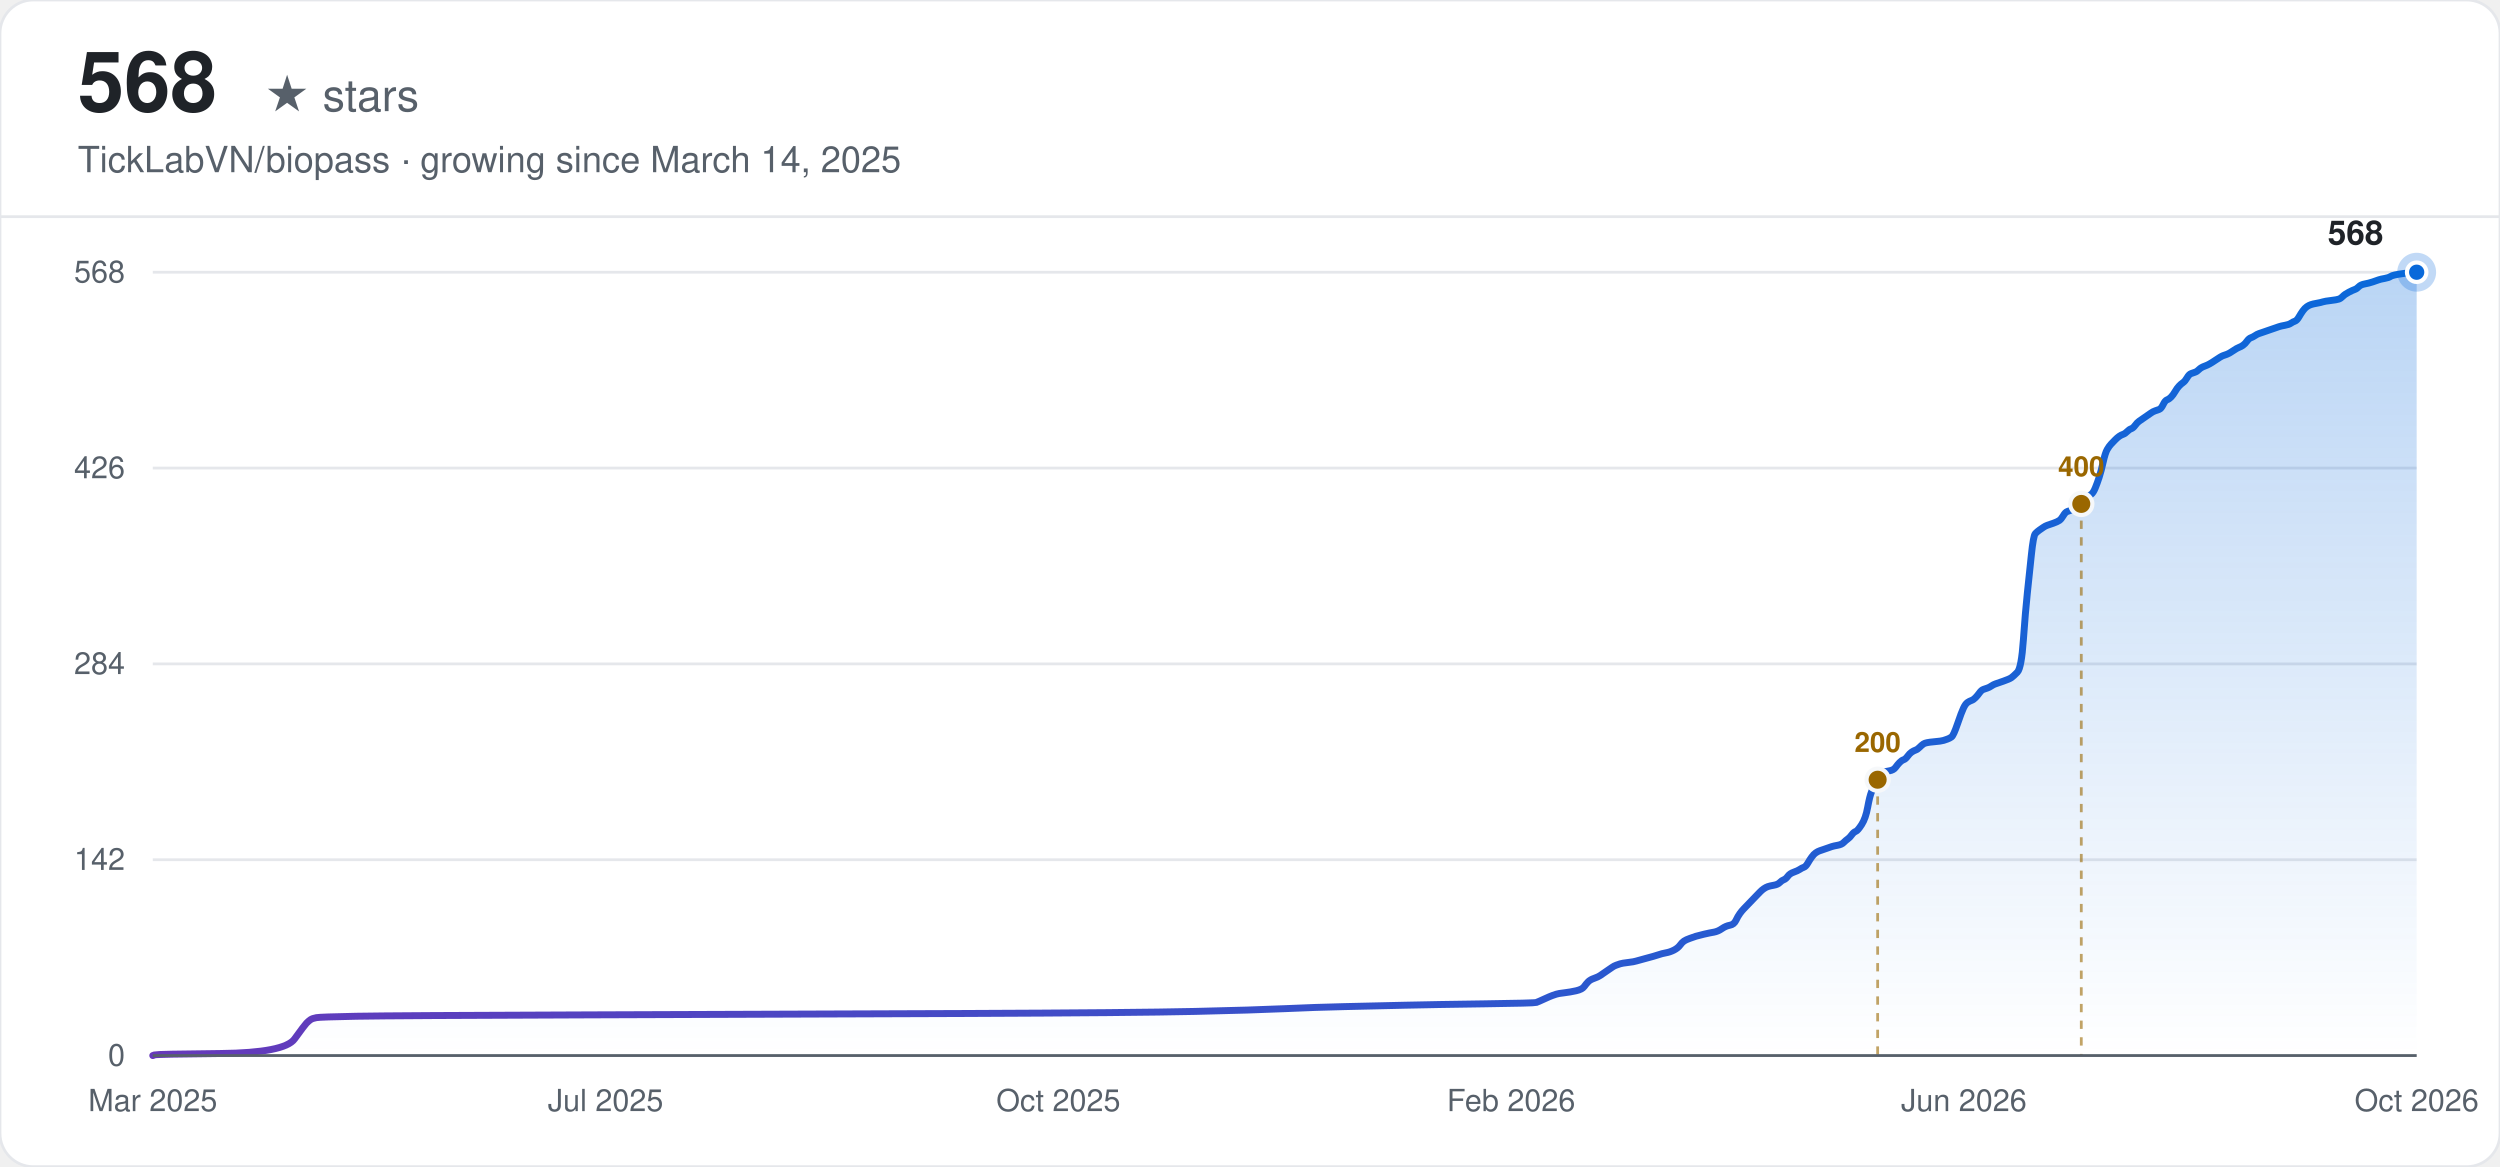
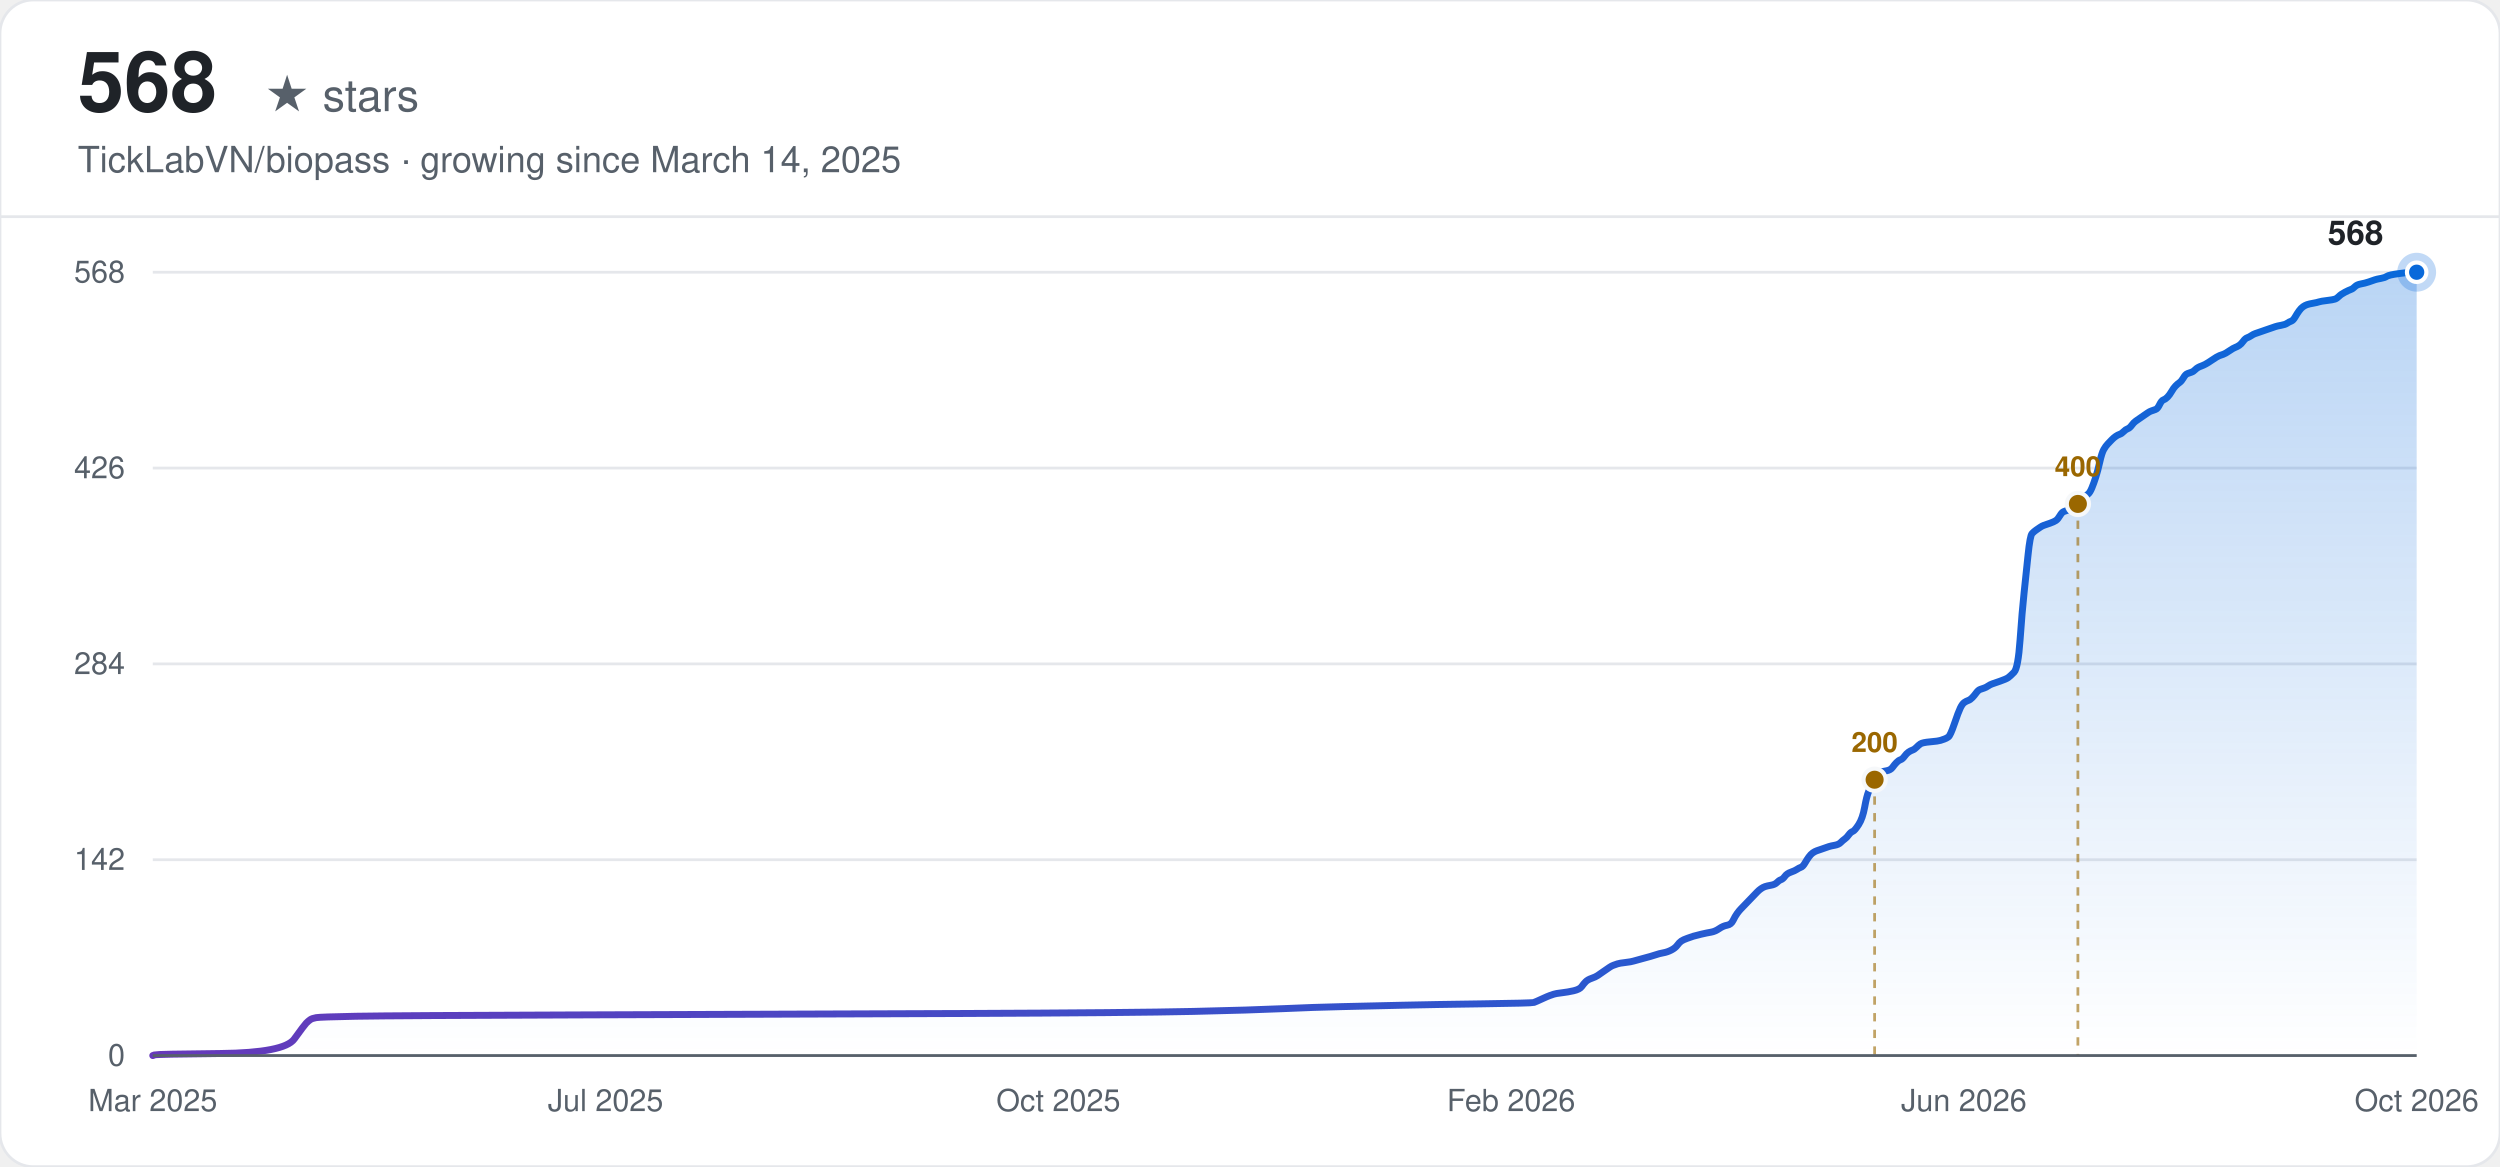
<svg xmlns="http://www.w3.org/2000/svg" width="900" height="420" viewBox="0 0 900 420" font-family="-apple-system, BlinkMacSystemFont, 'Segoe UI', Helvetica, Arial, sans-serif">
  <defs>
    <linearGradient id="line-light" x1="0" y1="0" x2="1" y2="0">
      <stop offset="0%" stop-color="#6639ba" />
      <stop offset="100%" stop-color="#0969da" />
    </linearGradient>
    <linearGradient id="area-light" x1="0" y1="0" x2="0" y2="1">
      <stop offset="0%" stop-color="#0969da" stop-opacity="0.28" />
      <stop offset="100%" stop-color="#0969da" stop-opacity="0" />
    </linearGradient>
  </defs>
  <rect width="900" height="420" rx="12" fill="#ffffff" />
  <rect width="900" height="420" rx="12" fill="none" stroke="#e5e7eb" stroke-width="1" />
  <text x="28" y="40" font-size="30" font-weight="700" fill="#1f2328">568</text>
  <text x="28" y="40" font-size="16" fill="#57606a" dx="67">★ stars</text>
  <text x="28" y="62" font-size="13" fill="#57606a">TickLabVN/biopass · growing since March 14, 2025</text>
  <line x1="0" y1="78" x2="900" y2="78" stroke="#e5e7eb" stroke-width="1" />
  <line x1="55" y1="380.00" x2="870" y2="380.00" stroke="#e5e7eb" stroke-width="1" />
  <text x="45" y="380.00" text-anchor="end" dominant-baseline="middle" font-size="11" fill="#57606a">0</text>
  <line x1="55" y1="309.50" x2="870" y2="309.50" stroke="#e5e7eb" stroke-width="1" />
  <text x="45" y="309.50" text-anchor="end" dominant-baseline="middle" font-size="11" fill="#57606a">142</text>
  <line x1="55" y1="239.00" x2="870" y2="239.00" stroke="#e5e7eb" stroke-width="1" />
  <text x="45" y="239.00" text-anchor="end" dominant-baseline="middle" font-size="11" fill="#57606a">284</text>
  <line x1="55" y1="168.50" x2="870" y2="168.50" stroke="#e5e7eb" stroke-width="1" />
  <text x="45" y="168.50" text-anchor="end" dominant-baseline="middle" font-size="11" fill="#57606a">426</text>
  <line x1="55" y1="98.00" x2="870" y2="98.00" stroke="#e5e7eb" stroke-width="1" />
  <text x="45" y="98.00" text-anchor="end" dominant-baseline="middle" font-size="11" fill="#57606a">568</text>
  <text x="55.00" y="400" text-anchor="middle" font-size="11" fill="#57606a">Mar 2025</text>
  <text x="218.00" y="400" text-anchor="middle" font-size="11" fill="#57606a">Jul 2025</text>
  <text x="381.00" y="400" text-anchor="middle" font-size="11" fill="#57606a">Oct 2025</text>
  <text x="544.00" y="400" text-anchor="middle" font-size="11" fill="#57606a">Feb 2026</text>
  <text x="707.00" y="400" text-anchor="middle" font-size="11" fill="#57606a">Jun 2026</text>
  <text x="870.00" y="400" text-anchor="middle" font-size="11" fill="#57606a">Oct 2026</text>
-   <path d="M55.00,380.00 L55.72,379.75 Q56.44,379.50 79.44,379.26 Q102.43,379.01 106.03,374.04 Q109.62,369.08 110.34,368.33 Q111.06,367.59 111.78,367.09 Q112.50,366.60 113.93,366.35 Q115.37,366.10 128.31,365.85 Q141.24,365.60 213.11,365.35 Q284.98,365.11 346.79,364.86 Q408.60,364.61 430.16,364.11 Q451.72,363.62 462.50,363.12 Q473.28,362.62 484.06,362.38 Q494.84,362.13 505.62,361.88 Q516.40,361.63 534.37,361.38 Q552.34,361.13 553.06,360.89 Q553.77,360.64 555.93,359.64 Q558.09,358.65 558.81,358.40 Q559.52,358.15 560.24,357.91 Q560.96,357.66 563.12,357.41 Q565.27,357.16 567.43,356.67 Q569.59,356.17 570.30,355.18 Q571.02,354.18 571.74,353.44 Q572.46,352.69 573.90,352.20 Q575.34,351.70 576.05,351.20 Q576.77,350.71 578.21,349.71 Q579.65,348.72 580.37,348.23 Q581.08,347.73 581.80,347.48 Q582.52,347.23 583.24,346.98 Q583.96,346.74 586.12,346.49 Q588.27,346.24 588.99,345.99 Q589.71,345.74 592.58,345.00 Q595.46,344.25 596.90,343.76 Q598.33,343.26 599.77,343.01 Q601.21,342.76 602.65,342.02 Q604.08,341.27 604.80,340.28 Q605.52,339.29 606.24,338.79 Q606.96,338.30 608.40,337.80 Q609.83,337.30 610.55,337.05 Q611.27,336.81 613.43,336.31 Q615.58,335.81 617.02,335.57 Q618.46,335.32 619.89,334.32 Q621.33,333.33 622.77,333.08 Q624.21,332.83 624.93,331.35 Q625.64,329.86 626.36,328.86 Q627.08,327.87 627.80,327.13 Q628.52,326.38 629.24,325.64 Q629.96,324.89 630.67,324.15 Q631.39,323.40 632.11,322.66 Q632.83,321.91 633.55,321.17 Q634.27,320.42 634.99,319.93 Q635.71,319.43 636.42,319.18 Q637.14,318.93 638.58,318.68 Q640.02,318.44 640.74,317.69 Q641.46,316.95 642.17,316.70 Q642.89,316.45 643.61,315.46 Q644.33,314.46 645.77,313.97 Q647.20,313.47 647.92,312.98 Q648.64,312.48 649.36,312.23 Q650.08,311.98 650.80,310.74 Q651.52,309.50 652.24,308.51 Q652.95,307.51 653.67,307.02 Q654.39,306.52 655.11,306.27 Q655.83,306.02 656.55,305.78 Q657.27,305.53 657.99,305.28 Q658.70,305.03 659.42,304.78 Q660.14,304.54 661.58,304.29 Q663.02,304.04 663.73,303.29 Q664.45,302.55 665.17,302.05 Q665.89,301.56 666.61,300.56 Q667.33,299.57 668.05,299.32 Q668.77,299.07 670.20,296.84 Q671.64,294.61 672.36,290.63 Q673.08,286.66 673.80,284.92 Q674.51,283.19 675.23,281.70 Q675.95,280.21 676.67,279.21 Q677.39,278.22 678.11,277.97 Q678.83,277.73 680.26,277.48 Q681.70,277.23 682.42,276.24 Q683.14,275.24 683.86,274.50 Q684.58,273.75 685.30,273.51 Q686.01,273.26 686.73,272.26 Q687.45,271.27 688.17,270.77 Q688.89,270.28 689.61,270.03 Q690.33,269.78 691.04,269.04 Q691.76,268.29 692.48,267.80 Q693.20,267.30 696.08,267.05 Q698.95,266.80 699.67,266.55 Q700.39,266.31 701.11,266.06 Q701.83,265.81 702.54,265.31 Q703.26,264.82 704.70,260.60 Q706.14,256.38 706.86,254.89 Q707.57,253.40 708.29,252.90 Q709.01,252.40 709.73,252.16 Q710.45,251.91 711.17,251.16 Q711.89,250.42 712.61,249.43 Q713.32,248.43 714.04,248.18 Q714.76,247.94 715.48,247.69 Q716.20,247.44 716.92,246.94 Q717.64,246.45 718.36,246.20 Q719.07,245.95 721.23,245.21 Q723.39,244.46 724.10,243.96 Q724.82,243.47 726.26,241.98 Q727.70,240.49 728.42,230.31 Q729.14,220.13 729.85,213.43 Q730.57,206.73 731.29,199.78 Q732.01,192.83 732.73,192.08 Q733.45,191.34 734.17,190.84 Q734.89,190.35 735.60,189.85 Q736.32,189.35 737.04,189.10 Q737.76,188.86 739.20,188.36 Q740.63,187.86 741.35,187.37 Q742.07,186.87 742.79,185.63 Q743.51,184.39 744.23,184.14 Q744.95,183.89 745.67,183.64 Q746.38,183.39 747.10,182.90 Q747.82,182.40 748.54,181.66 Q749.26,180.91 749.98,180.42 Q750.70,179.92 751.42,179.17 Q752.13,178.43 752.85,177.93 Q753.57,177.44 754.29,175.70 Q755.01,173.96 755.73,171.73 Q756.45,169.49 757.16,166.27 Q757.88,163.04 758.60,161.80 Q759.32,160.56 760.04,159.81 Q760.76,159.07 761.48,158.32 Q762.20,157.58 762.91,157.08 Q763.63,156.58 764.35,156.34 Q765.07,156.09 765.79,155.34 Q766.51,154.60 767.23,154.35 Q767.95,154.10 768.66,153.11 Q769.38,152.12 770.10,151.62 Q770.82,151.12 772.26,150.13 Q773.69,149.14 774.41,148.64 Q775.13,148.14 775.85,147.90 Q776.57,147.65 777.29,147.40 Q778.01,147.15 778.73,145.66 Q779.44,144.17 780.16,143.92 Q780.88,143.68 781.60,142.93 Q782.32,142.19 783.04,140.95 Q783.76,139.70 784.48,138.96 Q785.19,138.21 785.91,137.72 Q786.63,137.22 787.35,135.98 Q788.07,134.74 788.79,134.49 Q789.51,134.24 790.22,133.99 Q790.94,133.75 791.66,133.00 Q792.38,132.26 793.82,131.76 Q795.26,131.26 797.41,129.77 Q799.57,128.29 800.29,128.04 Q801.01,127.79 801.72,127.54 Q802.44,127.29 803.88,126.30 Q805.32,125.31 806.04,125.06 Q806.75,124.81 807.47,124.31 Q808.19,123.82 808.91,122.82 Q809.63,121.83 810.35,121.58 Q811.07,121.33 811.79,120.84 Q812.50,120.34 813.22,120.09 Q813.94,119.85 814.66,119.60 Q815.38,119.35 816.10,119.10 Q816.82,118.85 817.54,118.60 Q818.25,118.36 818.97,118.11 Q819.69,117.86 820.41,117.61 Q821.13,117.36 822.57,117.11 Q824.00,116.87 824.72,116.37 Q825.44,115.87 826.16,115.63 Q826.88,115.38 827.60,114.14 Q828.32,112.89 829.03,111.90 Q829.75,110.91 830.47,110.41 Q831.19,109.92 831.91,109.67 Q832.63,109.42 834.07,109.17 Q835.50,108.92 836.22,108.67 Q836.94,108.43 839.10,108.18 Q841.25,107.93 841.97,107.68 Q842.69,107.43 843.41,106.69 Q844.13,105.94 845.56,105.20 Q847.00,104.45 847.72,104.21 Q848.44,103.96 849.16,103.21 Q849.88,102.47 851.31,102.22 Q852.75,101.97 854.19,101.48 Q855.63,100.98 856.34,100.73 Q857.06,100.48 858.50,100.23 Q859.94,99.99 860.66,99.49 Q861.38,98.99 864.97,98.50 Q868.56,98.00 869.28,98.00 L870.00,98.00 L870.00,380.00 L55.00,380.00 Z" fill="url(#area-light)" stroke="none" />
-   <path d="M55.00,380.00 L55.72,379.75 Q56.44,379.50 79.44,379.26 Q102.43,379.01 106.03,374.04 Q109.62,369.08 110.34,368.33 Q111.06,367.59 111.78,367.09 Q112.50,366.60 113.93,366.35 Q115.37,366.10 128.31,365.85 Q141.24,365.60 213.11,365.35 Q284.98,365.11 346.79,364.86 Q408.60,364.61 430.16,364.11 Q451.72,363.62 462.50,363.12 Q473.28,362.62 484.06,362.38 Q494.84,362.13 505.62,361.88 Q516.40,361.63 534.37,361.38 Q552.34,361.13 553.06,360.89 Q553.77,360.64 555.93,359.64 Q558.09,358.65 558.81,358.40 Q559.52,358.15 560.24,357.91 Q560.96,357.66 563.12,357.41 Q565.27,357.16 567.43,356.67 Q569.59,356.17 570.30,355.18 Q571.02,354.18 571.74,353.44 Q572.46,352.69 573.90,352.20 Q575.34,351.70 576.05,351.20 Q576.77,350.71 578.21,349.71 Q579.65,348.72 580.37,348.23 Q581.08,347.73 581.80,347.48 Q582.52,347.23 583.24,346.98 Q583.96,346.74 586.12,346.49 Q588.27,346.24 588.99,345.99 Q589.71,345.74 592.58,345.00 Q595.46,344.25 596.90,343.76 Q598.33,343.26 599.77,343.01 Q601.21,342.76 602.65,342.02 Q604.08,341.27 604.80,340.28 Q605.52,339.29 606.24,338.79 Q606.96,338.30 608.40,337.80 Q609.83,337.30 610.55,337.05 Q611.27,336.81 613.43,336.31 Q615.58,335.81 617.02,335.57 Q618.46,335.32 619.89,334.32 Q621.33,333.33 622.77,333.08 Q624.21,332.83 624.93,331.35 Q625.64,329.86 626.36,328.86 Q627.08,327.87 627.80,327.13 Q628.52,326.38 629.24,325.64 Q629.96,324.89 630.67,324.15 Q631.39,323.40 632.11,322.66 Q632.83,321.91 633.55,321.17 Q634.27,320.42 634.99,319.93 Q635.71,319.43 636.42,319.18 Q637.14,318.93 638.58,318.68 Q640.02,318.44 640.74,317.69 Q641.46,316.95 642.17,316.70 Q642.89,316.45 643.61,315.46 Q644.33,314.46 645.77,313.97 Q647.20,313.47 647.92,312.98 Q648.64,312.48 649.36,312.23 Q650.08,311.98 650.80,310.74 Q651.52,309.50 652.24,308.51 Q652.95,307.51 653.67,307.02 Q654.39,306.52 655.11,306.27 Q655.83,306.02 656.55,305.78 Q657.27,305.53 657.99,305.28 Q658.70,305.03 659.42,304.78 Q660.14,304.54 661.58,304.29 Q663.02,304.04 663.73,303.29 Q664.45,302.55 665.17,302.05 Q665.89,301.56 666.61,300.56 Q667.33,299.57 668.05,299.32 Q668.77,299.07 670.20,296.84 Q671.64,294.61 672.36,290.63 Q673.08,286.66 673.80,284.92 Q674.51,283.19 675.23,281.70 Q675.95,280.21 676.67,279.21 Q677.39,278.22 678.11,277.97 Q678.83,277.73 680.26,277.48 Q681.70,277.23 682.42,276.24 Q683.14,275.24 683.86,274.50 Q684.58,273.75 685.30,273.51 Q686.01,273.26 686.73,272.26 Q687.45,271.27 688.17,270.77 Q688.89,270.28 689.61,270.03 Q690.33,269.78 691.04,269.04 Q691.76,268.29 692.48,267.80 Q693.20,267.30 696.08,267.05 Q698.95,266.80 699.67,266.55 Q700.39,266.31 701.11,266.06 Q701.83,265.81 702.54,265.31 Q703.26,264.82 704.70,260.60 Q706.14,256.38 706.86,254.89 Q707.57,253.40 708.29,252.90 Q709.01,252.40 709.73,252.16 Q710.45,251.91 711.17,251.16 Q711.89,250.42 712.61,249.43 Q713.32,248.43 714.04,248.18 Q714.76,247.94 715.48,247.69 Q716.20,247.44 716.92,246.94 Q717.64,246.45 718.36,246.20 Q719.07,245.95 721.23,245.21 Q723.39,244.46 724.10,243.96 Q724.82,243.47 726.26,241.98 Q727.70,240.49 728.42,230.31 Q729.14,220.13 729.85,213.43 Q730.57,206.73 731.29,199.78 Q732.01,192.83 732.73,192.08 Q733.45,191.34 734.17,190.84 Q734.89,190.35 735.60,189.85 Q736.32,189.35 737.04,189.10 Q737.76,188.86 739.20,188.36 Q740.63,187.86 741.35,187.37 Q742.07,186.87 742.79,185.63 Q743.51,184.39 744.23,184.14 Q744.95,183.89 745.67,183.64 Q746.38,183.39 747.10,182.90 Q747.82,182.40 748.54,181.66 Q749.26,180.91 749.98,180.42 Q750.70,179.92 751.42,179.17 Q752.13,178.43 752.85,177.93 Q753.57,177.44 754.29,175.70 Q755.01,173.96 755.73,171.73 Q756.45,169.49 757.16,166.27 Q757.88,163.04 758.60,161.80 Q759.32,160.56 760.04,159.81 Q760.76,159.07 761.48,158.32 Q762.20,157.58 762.91,157.08 Q763.63,156.58 764.35,156.34 Q765.07,156.09 765.79,155.34 Q766.51,154.60 767.23,154.35 Q767.95,154.10 768.66,153.11 Q769.38,152.12 770.10,151.62 Q770.82,151.12 772.26,150.13 Q773.69,149.14 774.41,148.64 Q775.13,148.14 775.85,147.90 Q776.57,147.65 777.29,147.40 Q778.01,147.15 778.73,145.66 Q779.44,144.17 780.16,143.92 Q780.88,143.68 781.60,142.93 Q782.32,142.19 783.04,140.95 Q783.76,139.70 784.48,138.96 Q785.19,138.21 785.91,137.72 Q786.63,137.22 787.35,135.98 Q788.07,134.74 788.79,134.49 Q789.51,134.24 790.22,133.99 Q790.94,133.75 791.66,133.00 Q792.38,132.26 793.82,131.76 Q795.26,131.26 797.41,129.77 Q799.57,128.29 800.29,128.04 Q801.01,127.79 801.72,127.54 Q802.44,127.29 803.88,126.30 Q805.32,125.31 806.04,125.06 Q806.75,124.81 807.47,124.31 Q808.19,123.82 808.91,122.82 Q809.63,121.83 810.35,121.58 Q811.07,121.33 811.79,120.84 Q812.50,120.34 813.22,120.09 Q813.94,119.85 814.66,119.60 Q815.38,119.35 816.10,119.10 Q816.82,118.85 817.54,118.60 Q818.25,118.36 818.97,118.11 Q819.69,117.86 820.41,117.61 Q821.13,117.36 822.57,117.11 Q824.00,116.87 824.72,116.37 Q825.44,115.87 826.16,115.63 Q826.88,115.38 827.60,114.14 Q828.32,112.89 829.03,111.90 Q829.75,110.91 830.47,110.41 Q831.19,109.92 831.91,109.67 Q832.63,109.42 834.07,109.17 Q835.50,108.92 836.22,108.67 Q836.94,108.43 839.10,108.18 Q841.25,107.93 841.97,107.68 Q842.69,107.43 843.41,106.69 Q844.13,105.94 845.56,105.20 Q847.00,104.45 847.72,104.21 Q848.44,103.96 849.16,103.21 Q849.88,102.47 851.31,102.22 Q852.75,101.97 854.19,101.48 Q855.63,100.98 856.34,100.73 Q857.06,100.48 858.50,100.23 Q859.94,99.99 860.66,99.49 Q861.38,98.99 864.97,98.50 Q868.56,98.00 869.28,98.00 L870.00,98.00" fill="none" stroke="url(#line-light)" stroke-width="2.5" stroke-linecap="round" />
-   <line x1="675.95" y1="280.70" x2="675.95" y2="380.00" stroke="#9a6700" stroke-width="1" stroke-dasharray="3,3" opacity="0.6" />
-   <circle cx="675.95" cy="280.70" r="4" fill="#9a6700" stroke="#f6f8fa" stroke-width="1.5" />
-   <text x="675.95" y="270.70" text-anchor="middle" font-size="10" font-weight="600" fill="#9a6700">200</text>
-   <line x1="749.26" y1="181.41" x2="749.26" y2="380.00" stroke="#9a6700" stroke-width="1" stroke-dasharray="3,3" opacity="0.6" />
-   <circle cx="749.26" cy="181.41" r="4" fill="#9a6700" stroke="#f6f8fa" stroke-width="1.5" />
-   <text x="749.26" y="171.41" text-anchor="middle" font-size="10" font-weight="600" fill="#9a6700">400</text>
+   <path d="M55.00,380.00 L55.72,379.75 Q56.43,379.50 79.39,379.26 Q102.35,379.01 105.94,374.04 Q109.52,369.08 110.24,368.33 Q110.96,367.59 111.68,367.09 Q112.39,366.60 113.83,366.35 Q115.26,366.10 128.18,365.85 Q141.09,365.60 212.83,365.35 Q284.58,365.11 346.28,364.86 Q407.98,364.61 429.50,364.11 Q451.02,363.62 461.78,363.12 Q472.54,362.62 483.31,362.38 Q494.07,362.13 504.83,361.88 Q515.59,361.63 533.53,361.38 Q551.46,361.13 552.18,360.89 Q552.90,360.64 555.05,359.64 Q557.20,358.65 557.92,358.40 Q558.64,358.15 559.35,357.91 Q560.07,357.66 562.22,357.41 Q564.38,357.16 566.53,356.67 Q568.68,356.17 569.40,355.18 Q570.11,354.18 570.83,353.44 Q571.55,352.69 572.98,352.20 Q574.42,351.70 575.14,351.20 Q575.85,350.71 577.29,349.71 Q578.72,348.72 579.44,348.23 Q580.16,347.73 580.88,347.48 Q581.59,347.23 582.31,346.98 Q583.03,346.74 585.18,346.49 Q587.33,346.24 588.05,345.99 Q588.77,345.74 591.64,345.00 Q594.51,344.25 595.94,343.76 Q597.38,343.26 598.81,343.01 Q600.25,342.76 601.68,342.02 Q603.12,341.27 603.83,340.28 Q604.55,339.29 605.27,338.79 Q605.99,338.30 607.42,337.80 Q608.86,337.30 609.57,337.05 Q610.29,336.81 612.44,336.31 Q614.60,335.81 616.03,335.57 Q617.46,335.32 618.90,334.32 Q620.33,333.33 621.77,333.08 Q623.20,332.83 623.92,331.35 Q624.64,329.86 625.36,328.86 Q626.07,327.87 626.79,327.13 Q627.51,326.38 628.23,325.64 Q628.94,324.89 629.66,324.15 Q630.38,323.40 631.10,322.66 Q631.81,321.91 632.53,321.17 Q633.25,320.42 633.97,319.93 Q634.68,319.43 635.40,319.18 Q636.12,318.93 637.55,318.68 Q638.99,318.44 639.71,317.69 Q640.42,316.95 641.14,316.70 Q641.86,316.45 642.57,315.46 Q643.29,314.46 644.73,313.97 Q646.16,313.47 646.88,312.98 Q647.60,312.48 648.31,312.23 Q649.03,311.98 649.75,310.74 Q650.47,309.50 651.18,308.51 Q651.90,307.51 652.62,307.02 Q653.34,306.52 654.05,306.27 Q654.77,306.02 655.49,305.78 Q656.21,305.53 656.92,305.28 Q657.64,305.03 658.36,304.78 Q659.08,304.54 660.51,304.29 Q661.95,304.04 662.66,303.29 Q663.38,302.55 664.10,302.05 Q664.82,301.56 665.53,300.56 Q666.25,299.57 666.97,299.32 Q667.68,299.07 669.12,296.84 Q670.55,294.61 671.27,290.63 Q671.99,286.66 672.71,284.92 Q673.42,283.19 674.14,281.70 Q674.86,280.21 675.58,279.21 Q676.29,278.22 677.01,277.97 Q677.73,277.73 679.16,277.48 Q680.60,277.23 681.32,276.24 Q682.03,275.24 682.75,274.50 Q683.47,273.75 684.19,273.51 Q684.90,273.26 685.62,272.26 Q686.34,271.27 687.06,270.77 Q687.77,270.28 688.49,270.03 Q689.21,269.78 689.93,269.04 Q690.64,268.29 691.36,267.80 Q692.08,267.30 694.95,267.05 Q697.82,266.80 698.53,266.55 Q699.25,266.31 699.97,266.06 Q700.69,265.81 701.40,265.31 Q702.12,264.82 703.56,260.60 Q704.99,256.38 705.71,254.89 Q706.43,253.40 707.14,252.90 Q707.86,252.40 708.58,252.16 Q709.30,251.91 710.01,251.16 Q710.73,250.42 711.45,249.43 Q712.17,248.43 712.88,248.18 Q713.60,247.94 714.32,247.69 Q715.04,247.44 715.75,246.94 Q716.47,246.45 717.19,246.20 Q717.90,245.95 720.06,245.21 Q722.21,244.46 722.93,243.96 Q723.64,243.47 725.08,241.98 Q726.51,240.49 727.23,230.31 Q727.95,220.13 728.67,213.43 Q729.38,206.73 730.10,199.78 Q730.82,192.83 731.54,192.08 Q732.25,191.34 732.97,190.84 Q733.69,190.35 734.41,189.85 Q735.12,189.35 735.84,189.10 Q736.56,188.86 737.99,188.36 Q739.43,187.86 740.15,187.37 Q740.86,186.87 741.58,185.63 Q742.30,184.39 743.01,184.14 Q743.73,183.89 744.45,183.64 Q745.17,183.39 745.88,182.90 Q746.60,182.40 747.32,181.66 Q748.04,180.91 748.75,180.42 Q749.47,179.92 750.19,179.17 Q750.91,178.43 751.62,177.93 Q752.34,177.44 753.06,175.70 Q753.78,173.96 754.49,171.73 Q755.21,169.49 755.93,166.27 Q756.65,163.04 757.36,161.80 Q758.08,160.56 758.80,159.81 Q759.52,159.07 760.23,158.32 Q760.95,157.58 761.67,157.08 Q762.39,156.58 763.10,156.34 Q763.82,156.09 764.54,155.34 Q765.26,154.60 765.97,154.35 Q766.69,154.10 767.41,153.11 Q768.13,152.12 768.84,151.62 Q769.56,151.12 770.99,150.13 Q772.43,149.14 773.15,148.64 Q773.86,148.14 774.58,147.90 Q775.30,147.65 776.02,147.40 Q776.73,147.15 777.45,145.66 Q778.17,144.17 778.89,143.92 Q779.60,143.68 780.32,142.93 Q781.04,142.19 781.76,140.95 Q782.47,139.70 783.19,138.96 Q783.91,138.21 784.63,137.72 Q785.34,137.22 786.06,135.98 Q786.78,134.74 787.50,134.49 Q788.21,134.24 788.93,133.99 Q789.65,133.75 790.37,133.00 Q791.08,132.26 792.52,131.76 Q793.95,131.26 796.10,129.77 Q798.26,128.29 798.97,128.04 Q799.69,127.79 800.41,127.54 Q801.13,127.29 802.56,126.30 Q804.00,125.31 804.71,125.06 Q805.43,124.81 806.15,124.31 Q806.87,123.82 807.58,122.82 Q808.30,121.83 809.02,121.58 Q809.74,121.33 810.45,120.84 Q811.17,120.34 811.89,120.09 Q812.61,119.85 813.32,119.60 Q814.04,119.35 814.76,119.10 Q815.48,118.85 816.19,118.60 Q816.91,118.36 817.63,118.11 Q818.35,117.86 819.06,117.61 Q819.78,117.36 821.21,117.11 Q822.65,116.87 823.37,116.37 Q824.08,115.87 824.80,115.63 Q825.52,115.38 826.24,114.14 Q826.95,112.89 827.67,111.90 Q828.39,110.91 829.11,110.41 Q829.82,109.92 830.54,109.67 Q831.26,109.42 832.69,109.17 Q834.13,108.92 834.85,108.67 Q835.56,108.43 837.72,108.18 Q839.87,107.93 840.59,107.68 Q841.30,107.43 842.02,106.69 Q842.74,105.94 844.17,105.20 Q845.61,104.45 846.32,104.21 Q847.04,103.96 847.76,103.21 Q848.48,102.47 849.91,102.22 Q851.35,101.97 852.78,101.48 Q854.22,100.98 854.93,100.73 Q855.65,100.48 857.09,100.23 Q858.52,99.99 859.24,99.49 Q859.96,98.99 863.54,98.50 Q867.13,98.00 868.57,98.00 L870.00,98.00 L870.00,380.00 L55.00,380.00 Z" fill="url(#area-light)" stroke="none" />
+   <path d="M55.00,380.00 L55.72,379.75 Q56.43,379.50 79.39,379.26 Q102.35,379.01 105.94,374.04 Q109.52,369.08 110.24,368.33 Q110.96,367.59 111.68,367.09 Q112.39,366.60 113.83,366.35 Q115.26,366.10 128.18,365.85 Q141.09,365.60 212.83,365.35 Q284.58,365.11 346.28,364.86 Q407.98,364.61 429.50,364.11 Q451.02,363.62 461.78,363.12 Q472.54,362.62 483.31,362.38 Q494.07,362.13 504.83,361.88 Q515.59,361.63 533.53,361.38 Q551.46,361.13 552.18,360.89 Q552.90,360.64 555.05,359.64 Q557.20,358.65 557.92,358.40 Q558.64,358.15 559.35,357.91 Q560.07,357.66 562.22,357.41 Q564.38,357.16 566.53,356.67 Q568.68,356.17 569.40,355.18 Q570.11,354.18 570.83,353.44 Q571.55,352.69 572.98,352.20 Q574.42,351.70 575.14,351.20 Q575.85,350.71 577.29,349.71 Q578.72,348.72 579.44,348.23 Q580.16,347.73 580.88,347.48 Q581.59,347.23 582.31,346.98 Q583.03,346.74 585.18,346.49 Q587.33,346.24 588.05,345.99 Q588.77,345.74 591.64,345.00 Q594.51,344.25 595.94,343.76 Q597.38,343.26 598.81,343.01 Q600.25,342.76 601.68,342.02 Q603.12,341.27 603.83,340.28 Q604.55,339.29 605.27,338.79 Q605.99,338.30 607.42,337.80 Q608.86,337.30 609.57,337.05 Q610.29,336.81 612.44,336.31 Q614.60,335.81 616.03,335.57 Q617.46,335.32 618.90,334.32 Q620.33,333.33 621.77,333.08 Q623.20,332.83 623.92,331.35 Q624.64,329.86 625.36,328.86 Q626.07,327.87 626.79,327.13 Q627.51,326.38 628.23,325.64 Q628.94,324.89 629.66,324.15 Q630.38,323.40 631.10,322.66 Q631.81,321.91 632.53,321.17 Q633.25,320.42 633.97,319.93 Q634.68,319.43 635.40,319.18 Q636.12,318.93 637.55,318.68 Q638.99,318.44 639.71,317.69 Q640.42,316.95 641.14,316.70 Q641.86,316.45 642.57,315.46 Q643.29,314.46 644.73,313.97 Q646.16,313.47 646.88,312.98 Q647.60,312.48 648.31,312.23 Q649.03,311.98 649.75,310.74 Q650.47,309.50 651.18,308.51 Q651.90,307.51 652.62,307.02 Q653.34,306.52 654.05,306.27 Q654.77,306.02 655.49,305.78 Q656.21,305.53 656.92,305.28 Q657.64,305.03 658.36,304.78 Q659.08,304.54 660.51,304.29 Q661.95,304.04 662.66,303.29 Q663.38,302.55 664.10,302.05 Q664.82,301.56 665.53,300.56 Q666.25,299.57 666.97,299.32 Q667.68,299.07 669.12,296.84 Q670.55,294.61 671.27,290.63 Q671.99,286.66 672.71,284.92 Q673.42,283.19 674.14,281.70 Q674.86,280.21 675.58,279.21 Q676.29,278.22 677.01,277.97 Q677.73,277.73 679.16,277.48 Q680.60,277.23 681.32,276.24 Q682.03,275.24 682.75,274.50 Q683.47,273.75 684.19,273.51 Q684.90,273.26 685.62,272.26 Q686.34,271.27 687.06,270.77 Q687.77,270.28 688.49,270.03 Q689.21,269.78 689.93,269.04 Q690.64,268.29 691.36,267.80 Q692.08,267.30 694.95,267.05 Q697.82,266.80 698.53,266.55 Q699.25,266.31 699.97,266.06 Q700.69,265.81 701.40,265.31 Q702.12,264.82 703.56,260.60 Q704.99,256.38 705.71,254.89 Q706.43,253.40 707.14,252.90 Q707.86,252.40 708.58,252.16 Q709.30,251.91 710.01,251.16 Q710.73,250.42 711.45,249.43 Q712.17,248.43 712.88,248.18 Q713.60,247.94 714.32,247.69 Q715.04,247.44 715.75,246.94 Q716.47,246.45 717.19,246.20 Q717.90,245.95 720.06,245.21 Q722.21,244.46 722.93,243.96 Q723.64,243.47 725.08,241.98 Q726.51,240.49 727.23,230.31 Q727.95,220.13 728.67,213.43 Q729.38,206.73 730.10,199.78 Q730.82,192.83 731.54,192.08 Q732.25,191.34 732.97,190.84 Q733.69,190.35 734.41,189.85 Q735.12,189.35 735.84,189.10 Q736.56,188.86 737.99,188.36 Q739.43,187.86 740.15,187.37 Q740.86,186.87 741.58,185.63 Q742.30,184.39 743.01,184.14 Q743.73,183.89 744.45,183.64 Q745.17,183.39 745.88,182.90 Q746.60,182.40 747.32,181.66 Q748.04,180.91 748.75,180.42 Q749.47,179.92 750.19,179.17 Q750.91,178.43 751.62,177.93 Q752.34,177.44 753.06,175.70 Q753.78,173.96 754.49,171.73 Q755.21,169.49 755.93,166.27 Q756.65,163.04 757.36,161.80 Q758.08,160.56 758.80,159.81 Q759.52,159.07 760.23,158.32 Q760.95,157.58 761.67,157.08 Q762.39,156.58 763.10,156.34 Q763.82,156.09 764.54,155.34 Q765.26,154.60 765.97,154.35 Q766.69,154.10 767.41,153.11 Q768.13,152.12 768.84,151.62 Q769.56,151.12 770.99,150.13 Q772.43,149.14 773.15,148.64 Q773.86,148.14 774.58,147.90 Q775.30,147.65 776.02,147.40 Q776.73,147.15 777.45,145.66 Q778.17,144.17 778.89,143.92 Q779.60,143.68 780.32,142.93 Q781.04,142.19 781.76,140.95 Q782.47,139.70 783.19,138.96 Q783.91,138.21 784.63,137.72 Q785.34,137.22 786.06,135.98 Q786.78,134.74 787.50,134.49 Q788.21,134.24 788.93,133.99 Q789.65,133.75 790.37,133.00 Q791.08,132.26 792.52,131.76 Q793.95,131.26 796.10,129.77 Q798.26,128.29 798.97,128.04 Q799.69,127.79 800.41,127.54 Q801.13,127.29 802.56,126.30 Q804.00,125.31 804.71,125.06 Q805.43,124.81 806.15,124.31 Q806.87,123.82 807.58,122.82 Q808.30,121.83 809.02,121.58 Q809.74,121.33 810.45,120.84 Q811.17,120.34 811.89,120.09 Q812.61,119.85 813.32,119.60 Q814.04,119.35 814.76,119.10 Q815.48,118.85 816.19,118.60 Q816.91,118.36 817.63,118.11 Q818.35,117.86 819.06,117.61 Q819.78,117.36 821.21,117.11 Q822.65,116.87 823.37,116.37 Q824.08,115.87 824.80,115.63 Q825.52,115.38 826.24,114.14 Q826.95,112.89 827.67,111.90 Q828.39,110.91 829.11,110.41 Q829.82,109.92 830.54,109.67 Q831.26,109.42 832.69,109.17 Q834.13,108.92 834.85,108.67 Q835.56,108.43 837.72,108.18 Q839.87,107.93 840.59,107.68 Q841.30,107.43 842.02,106.69 Q842.74,105.94 844.17,105.20 Q845.61,104.45 846.32,104.21 Q847.04,103.96 847.76,103.21 Q848.48,102.47 849.91,102.22 Q851.35,101.97 852.78,101.48 Q854.22,100.98 854.93,100.73 Q855.65,100.48 857.09,100.23 Q858.52,99.99 859.24,99.49 Q859.96,98.99 863.54,98.50 Q867.13,98.00 868.57,98.00 L870.00,98.00" fill="none" stroke="url(#line-light)" stroke-width="2.5" stroke-linecap="round" />
+   <line x1="674.86" y1="280.70" x2="674.86" y2="380.00" stroke="#9a6700" stroke-width="1" stroke-dasharray="3,3" opacity="0.6" />
+   <circle cx="674.86" cy="280.70" r="4" fill="#9a6700" stroke="#f6f8fa" stroke-width="1.5" />
+   <text x="674.86" y="270.70" text-anchor="middle" font-size="10" font-weight="600" fill="#9a6700">200</text>
+   <line x1="748.04" y1="181.41" x2="748.04" y2="380.00" stroke="#9a6700" stroke-width="1" stroke-dasharray="3,3" opacity="0.6" />
+   <circle cx="748.04" cy="181.41" r="4" fill="#9a6700" stroke="#f6f8fa" stroke-width="1.5" />
+   <text x="748.04" y="171.41" text-anchor="middle" font-size="10" font-weight="600" fill="#9a6700">400</text>
  <circle cx="870.00" cy="98.00" r="7" fill="#0969da" opacity="0.25" />
  <circle cx="870.00" cy="98.00" r="3.5" fill="#0969da" stroke="#ffffff" stroke-width="1.5" />
  <text x="858.00" y="88.00" text-anchor="end" font-size="12" font-weight="600" fill="#1f2328">568</text>
  <line x1="55" y1="380.00" x2="870" y2="380.00" stroke="#57606a" stroke-width="1" />
</svg>
